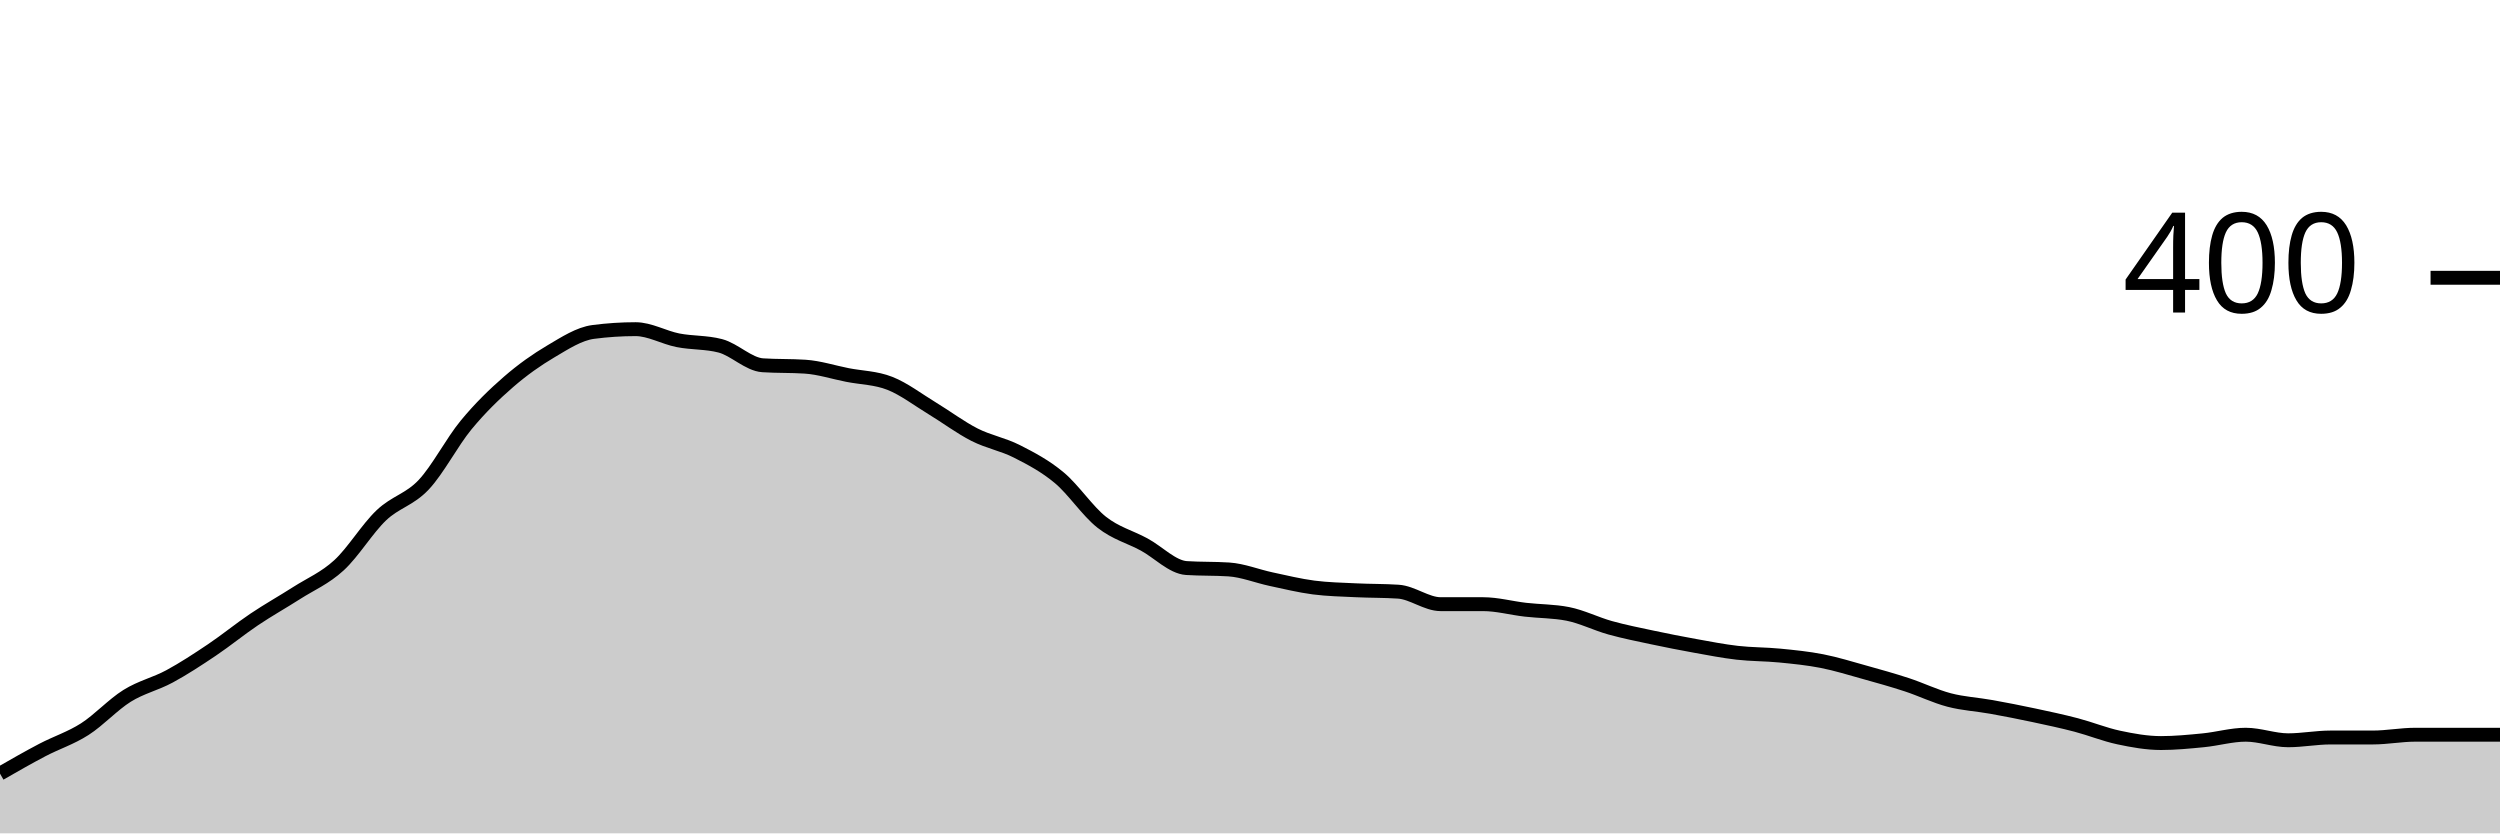
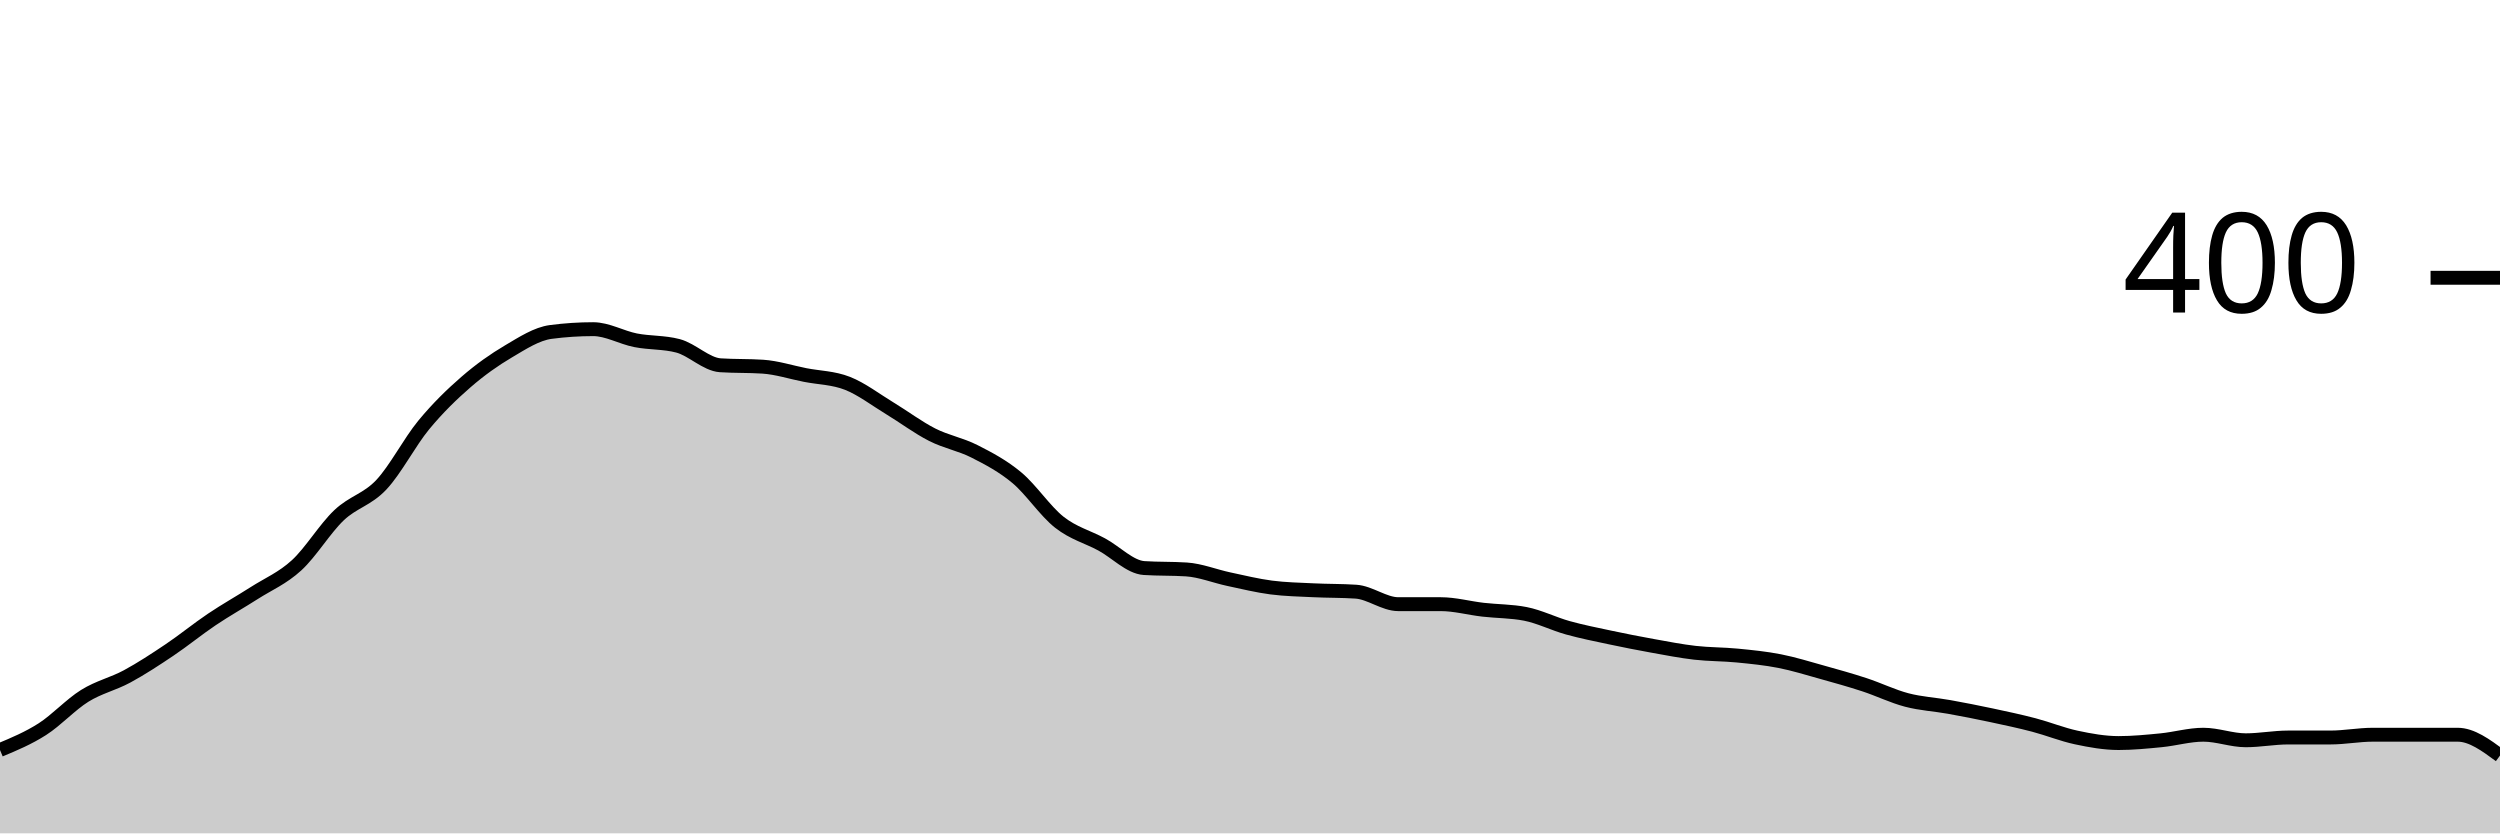
<svg xmlns="http://www.w3.org/2000/svg" viewBox="0 0 180 60">
  <g transform="translate(0,20)">
-     <path class="area" fill="rgba(0, 0, 0, 0.2)" d="M0,35.7C1.017,35.117,2.034,34.533,3.051,34C4.068,33.467,5.085,33.15,6.102,32.5C7.119,31.85,8.136,30.733,9.153,30.1C10.169,29.467,11.186,29.25,12.203,28.7C13.22,28.15,14.237,27.483,15.254,26.8C16.271,26.117,17.288,25.283,18.305,24.6C19.322,23.917,20.339,23.35,21.356,22.7C22.373,22.05,23.39,21.633,24.407,20.7C25.424,19.767,26.441,18.067,27.458,17.1C28.475,16.133,29.492,15.983,30.508,14.9C31.525,13.817,32.542,11.833,33.559,10.6C34.576,9.367,35.593,8.383,36.61,7.5C37.627,6.617,38.644,5.9,39.661,5.3C40.678,4.7,41.695,4.033,42.712,3.9C43.729,3.767,44.746,3.7,45.763,3.7C46.78,3.7,47.797,4.3,48.814,4.5C49.831,4.7,50.847,4.633,51.864,4.9C52.881,5.167,53.898,6.233,54.915,6.3C55.932,6.367,56.949,6.333,57.966,6.4C58.983,6.467,60,6.8,61.017,7C62.034,7.2,63.051,7.2,64.068,7.6C65.085,8,66.102,8.783,67.119,9.4C68.136,10.017,69.153,10.783,70.169,11.3C71.186,11.817,72.203,11.983,73.22,12.5C74.237,13.017,75.254,13.55,76.271,14.4C77.288,15.25,78.305,16.8,79.322,17.6C80.339,18.4,81.356,18.65,82.373,19.2C83.39,19.75,84.407,20.833,85.424,20.9C86.441,20.967,87.458,20.933,88.475,21C89.492,21.067,90.508,21.483,91.525,21.7C92.542,21.917,93.559,22.167,94.576,22.3C95.593,22.433,96.61,22.45,97.627,22.5C98.644,22.55,99.661,22.533,100.678,22.6C101.695,22.667,102.712,23.5,103.729,23.5C104.746,23.5,105.763,23.5,106.78,23.5C107.797,23.5,108.814,23.783,109.831,23.9C110.847,24.017,111.864,24,112.881,24.2C113.898,24.4,114.915,24.917,115.932,25.2C116.949,25.483,117.966,25.683,118.983,25.9C120,26.117,121.017,26.317,122.034,26.5C123.051,26.683,124.068,26.883,125.085,27C126.102,27.117,127.119,27.1,128.136,27.2C129.153,27.3,130.169,27.4,131.186,27.6C132.203,27.8,133.22,28.117,134.237,28.4C135.254,28.683,136.271,28.967,137.288,29.3C138.305,29.633,139.322,30.133,140.339,30.4C141.356,30.667,142.373,30.717,143.39,30.9C144.407,31.083,145.424,31.283,146.441,31.5C147.458,31.717,148.475,31.933,149.492,32.2C150.508,32.467,151.525,32.883,152.542,33.1C153.559,33.317,154.576,33.5,155.593,33.5C156.61,33.5,157.627,33.4,158.644,33.3C159.661,33.2,160.678,32.9,161.695,32.9C162.712,32.9,163.729,33.3,164.746,33.3C165.763,33.3,166.78,33.1,167.797,33.1C168.814,33.1,169.831,33.1,170.847,33.1C171.864,33.1,172.881,32.9,173.898,32.9C174.915,32.9,175.932,32.9,176.949,32.9C177.966,32.9,178.983,32.9,180,32.9L180,40C178.983,40,177.966,40,176.949,40C175.932,40,174.915,40,173.898,40C172.881,40,171.864,40,170.847,40C169.831,40,168.814,40,167.797,40C166.78,40,165.763,40,164.746,40C163.729,40,162.712,40,161.695,40C160.678,40,159.661,40,158.644,40C157.627,40,156.61,40,155.593,40C154.576,40,153.559,40,152.542,40C151.525,40,150.508,40,149.492,40C148.475,40,147.458,40,146.441,40C145.424,40,144.407,40,143.39,40C142.373,40,141.356,40,140.339,40C139.322,40,138.305,40,137.288,40C136.271,40,135.254,40,134.237,40C133.22,40,132.203,40,131.186,40C130.169,40,129.153,40,128.136,40C127.119,40,126.102,40,125.085,40C124.068,40,123.051,40,122.034,40C121.017,40,120,40,118.983,40C117.966,40,116.949,40,115.932,40C114.915,40,113.898,40,112.881,40C111.864,40,110.847,40,109.831,40C108.814,40,107.797,40,106.78,40C105.763,40,104.746,40,103.729,40C102.712,40,101.695,40,100.678,40C99.661,40,98.644,40,97.627,40C96.61,40,95.593,40,94.576,40C93.559,40,92.542,40,91.525,40C90.508,40,89.492,40,88.475,40C87.458,40,86.441,40,85.424,40C84.407,40,83.39,40,82.373,40C81.356,40,80.339,40,79.322,40C78.305,40,77.288,40,76.271,40C75.254,40,74.237,40,73.22,40C72.203,40,71.186,40,70.169,40C69.153,40,68.136,40,67.119,40C66.102,40,65.085,40,64.068,40C63.051,40,62.034,40,61.017,40C60,40,58.983,40,57.966,40C56.949,40,55.932,40,54.915,40C53.898,40,52.881,40,51.864,40C50.847,40,49.831,40,48.814,40C47.797,40,46.78,40,45.763,40C44.746,40,43.729,40,42.712,40C41.695,40,40.678,40,39.661,40C38.644,40,37.627,40,36.61,40C35.593,40,34.576,40,33.559,40C32.542,40,31.525,40,30.508,40C29.492,40,28.475,40,27.458,40C26.441,40,25.424,40,24.407,40C23.39,40,22.373,40,21.356,40C20.339,40,19.322,40,18.305,40C17.288,40,16.271,40,15.254,40C14.237,40,13.22,40,12.203,40C11.186,40,10.169,40,9.153,40C8.136,40,7.119,40,6.102,40C5.085,40,4.068,40,3.051,40C2.034,40,1.017,40,0,40Z" />
-     <path class="line" stroke="black" fill="none" d="M0,35.7C1.017,35.117,2.034,34.533,3.051,34C4.068,33.467,5.085,33.15,6.102,32.5C7.119,31.85,8.136,30.733,9.153,30.1C10.169,29.467,11.186,29.25,12.203,28.7C13.22,28.15,14.237,27.483,15.254,26.8C16.271,26.117,17.288,25.283,18.305,24.6C19.322,23.917,20.339,23.35,21.356,22.7C22.373,22.05,23.39,21.633,24.407,20.7C25.424,19.767,26.441,18.067,27.458,17.1C28.475,16.133,29.492,15.983,30.508,14.9C31.525,13.817,32.542,11.833,33.559,10.6C34.576,9.367,35.593,8.383,36.61,7.5C37.627,6.617,38.644,5.9,39.661,5.3C40.678,4.7,41.695,4.033,42.712,3.9C43.729,3.767,44.746,3.7,45.763,3.7C46.78,3.7,47.797,4.3,48.814,4.5C49.831,4.7,50.847,4.633,51.864,4.9C52.881,5.167,53.898,6.233,54.915,6.3C55.932,6.367,56.949,6.333,57.966,6.4C58.983,6.467,60,6.8,61.017,7C62.034,7.2,63.051,7.2,64.068,7.6C65.085,8,66.102,8.783,67.119,9.4C68.136,10.017,69.153,10.783,70.169,11.3C71.186,11.817,72.203,11.983,73.22,12.5C74.237,13.017,75.254,13.55,76.271,14.4C77.288,15.25,78.305,16.8,79.322,17.6C80.339,18.4,81.356,18.65,82.373,19.2C83.39,19.75,84.407,20.833,85.424,20.9C86.441,20.967,87.458,20.933,88.475,21C89.492,21.067,90.508,21.483,91.525,21.7C92.542,21.917,93.559,22.167,94.576,22.3C95.593,22.433,96.61,22.45,97.627,22.5C98.644,22.55,99.661,22.533,100.678,22.6C101.695,22.667,102.712,23.5,103.729,23.5C104.746,23.5,105.763,23.5,106.78,23.5C107.797,23.5,108.814,23.783,109.831,23.9C110.847,24.017,111.864,24,112.881,24.2C113.898,24.4,114.915,24.917,115.932,25.2C116.949,25.483,117.966,25.683,118.983,25.9C120,26.117,121.017,26.317,122.034,26.5C123.051,26.683,124.068,26.883,125.085,27C126.102,27.117,127.119,27.1,128.136,27.2C129.153,27.3,130.169,27.4,131.186,27.6C132.203,27.8,133.22,28.117,134.237,28.4C135.254,28.683,136.271,28.967,137.288,29.3C138.305,29.633,139.322,30.133,140.339,30.4C141.356,30.667,142.373,30.717,143.39,30.9C144.407,31.083,145.424,31.283,146.441,31.5C147.458,31.717,148.475,31.933,149.492,32.2C150.508,32.467,151.525,32.883,152.542,33.1C153.559,33.317,154.576,33.5,155.593,33.5C156.61,33.5,157.627,33.4,158.644,33.3C159.661,33.2,160.678,32.9,161.695,32.9C162.712,32.9,163.729,33.3,164.746,33.3C165.763,33.3,166.78,33.1,167.797,33.1C168.814,33.1,169.831,33.1,170.847,33.1C171.864,33.1,172.881,32.9,173.898,32.9C174.915,32.9,175.932,32.9,176.949,32.9C177.966,32.9,178.983,32.9,180,32.9" />
+     <path class="area" fill="rgba(0, 0, 0, 0.2)" d="M0,34C1.017,33.575,2.034,33.15,3.051,32.5C4.068,31.85,5.085,30.733,6.102,30.1C7.119,29.467,8.136,29.25,9.153,28.7C10.169,28.15,11.186,27.483,12.203,26.8C13.22,26.117,14.237,25.283,15.254,24.6C16.271,23.917,17.288,23.35,18.305,22.7C19.322,22.05,20.339,21.633,21.356,20.7C22.373,19.767,23.39,18.067,24.407,17.1C25.424,16.133,26.441,15.983,27.458,14.9C28.475,13.817,29.492,11.833,30.508,10.6C31.525,9.367,32.542,8.383,33.559,7.5C34.576,6.617,35.593,5.9,36.61,5.3C37.627,4.7,38.644,4.033,39.661,3.9C40.678,3.767,41.695,3.7,42.712,3.7C43.729,3.7,44.746,4.3,45.763,4.5C46.78,4.7,47.797,4.633,48.814,4.9C49.831,5.167,50.847,6.233,51.864,6.3C52.881,6.367,53.898,6.333,54.915,6.4C55.932,6.467,56.949,6.8,57.966,7C58.983,7.2,60,7.2,61.017,7.6C62.034,8,63.051,8.783,64.068,9.4C65.085,10.017,66.102,10.783,67.119,11.3C68.136,11.817,69.153,11.983,70.169,12.5C71.186,13.017,72.203,13.55,73.22,14.4C74.237,15.25,75.254,16.8,76.271,17.6C77.288,18.4,78.305,18.65,79.322,19.2C80.339,19.75,81.356,20.833,82.373,20.9C83.39,20.967,84.407,20.933,85.424,21C86.441,21.067,87.458,21.483,88.475,21.7C89.492,21.917,90.508,22.167,91.525,22.3C92.542,22.433,93.559,22.45,94.576,22.5C95.593,22.55,96.61,22.533,97.627,22.6C98.644,22.667,99.661,23.5,100.678,23.5C101.695,23.5,102.712,23.5,103.729,23.5C104.746,23.5,105.763,23.783,106.78,23.9C107.797,24.017,108.814,24,109.831,24.2C110.847,24.4,111.864,24.917,112.881,25.2C113.898,25.483,114.915,25.683,115.932,25.9C116.949,26.117,117.966,26.317,118.983,26.5C120,26.683,121.017,26.883,122.034,27C123.051,27.117,124.068,27.1,125.085,27.2C126.102,27.3,127.119,27.4,128.136,27.6C129.153,27.8,130.169,28.117,131.186,28.4C132.203,28.683,133.22,28.967,134.237,29.3C135.254,29.633,136.271,30.133,137.288,30.4C138.305,30.667,139.322,30.717,140.339,30.9C141.356,31.083,142.373,31.283,143.39,31.5C144.407,31.717,145.424,31.933,146.441,32.2C147.458,32.467,148.475,32.883,149.492,33.1C150.508,33.317,151.525,33.5,152.542,33.5C153.559,33.5,154.576,33.4,155.593,33.3C156.61,33.2,157.627,32.9,158.644,32.9C159.661,32.9,160.678,33.3,161.695,33.3C162.712,33.3,163.729,33.1,164.746,33.1C165.763,33.1,166.78,33.1,167.797,33.1C168.814,33.1,169.831,32.9,170.847,32.9C171.864,32.9,172.881,32.9,173.898,32.9C174.915,32.9,175.932,32.9,176.949,32.9C177.966,32.9,178.983,33.65,180,34.4L180,40C178.983,40,177.966,40,176.949,40C175.932,40,174.915,40,173.898,40C172.881,40,171.864,40,170.847,40C169.831,40,168.814,40,167.797,40C166.78,40,165.763,40,164.746,40C163.729,40,162.712,40,161.695,40C160.678,40,159.661,40,158.644,40C157.627,40,156.61,40,155.593,40C154.576,40,153.559,40,152.542,40C151.525,40,150.508,40,149.492,40C148.475,40,147.458,40,146.441,40C145.424,40,144.407,40,143.39,40C142.373,40,141.356,40,140.339,40C139.322,40,138.305,40,137.288,40C136.271,40,135.254,40,134.237,40C133.22,40,132.203,40,131.186,40C130.169,40,129.153,40,128.136,40C127.119,40,126.102,40,125.085,40C124.068,40,123.051,40,122.034,40C121.017,40,120,40,118.983,40C117.966,40,116.949,40,115.932,40C114.915,40,113.898,40,112.881,40C111.864,40,110.847,40,109.831,40C108.814,40,107.797,40,106.78,40C105.763,40,104.746,40,103.729,40C102.712,40,101.695,40,100.678,40C99.661,40,98.644,40,97.627,40C96.61,40,95.593,40,94.576,40C93.559,40,92.542,40,91.525,40C90.508,40,89.492,40,88.475,40C87.458,40,86.441,40,85.424,40C84.407,40,83.39,40,82.373,40C81.356,40,80.339,40,79.322,40C78.305,40,77.288,40,76.271,40C75.254,40,74.237,40,73.22,40C72.203,40,71.186,40,70.169,40C69.153,40,68.136,40,67.119,40C66.102,40,65.085,40,64.068,40C63.051,40,62.034,40,61.017,40C60,40,58.983,40,57.966,40C56.949,40,55.932,40,54.915,40C53.898,40,52.881,40,51.864,40C50.847,40,49.831,40,48.814,40C47.797,40,46.78,40,45.763,40C44.746,40,43.729,40,42.712,40C41.695,40,40.678,40,39.661,40C38.644,40,37.627,40,36.61,40C35.593,40,34.576,40,33.559,40C32.542,40,31.525,40,30.508,40C29.492,40,28.475,40,27.458,40C26.441,40,25.424,40,24.407,40C23.39,40,22.373,40,21.356,40C20.339,40,19.322,40,18.305,40C17.288,40,16.271,40,15.254,40C14.237,40,13.22,40,12.203,40C11.186,40,10.169,40,9.153,40C8.136,40,7.119,40,6.102,40C5.085,40,4.068,40,3.051,40C2.034,40,1.017,40,0,40Z" />
+     <path class="line" stroke="black" fill="none" d="M0,34C1.017,33.575,2.034,33.15,3.051,32.5C4.068,31.85,5.085,30.733,6.102,30.1C7.119,29.467,8.136,29.25,9.153,28.7C10.169,28.15,11.186,27.483,12.203,26.8C13.22,26.117,14.237,25.283,15.254,24.6C16.271,23.917,17.288,23.35,18.305,22.7C19.322,22.05,20.339,21.633,21.356,20.7C22.373,19.767,23.39,18.067,24.407,17.1C25.424,16.133,26.441,15.983,27.458,14.9C28.475,13.817,29.492,11.833,30.508,10.6C31.525,9.367,32.542,8.383,33.559,7.5C34.576,6.617,35.593,5.9,36.61,5.3C37.627,4.7,38.644,4.033,39.661,3.9C40.678,3.767,41.695,3.7,42.712,3.7C43.729,3.7,44.746,4.3,45.763,4.5C46.78,4.7,47.797,4.633,48.814,4.9C49.831,5.167,50.847,6.233,51.864,6.3C52.881,6.367,53.898,6.333,54.915,6.4C55.932,6.467,56.949,6.8,57.966,7C58.983,7.2,60,7.2,61.017,7.6C62.034,8,63.051,8.783,64.068,9.4C65.085,10.017,66.102,10.783,67.119,11.3C68.136,11.817,69.153,11.983,70.169,12.5C71.186,13.017,72.203,13.55,73.22,14.4C74.237,15.25,75.254,16.8,76.271,17.6C77.288,18.4,78.305,18.65,79.322,19.2C80.339,19.75,81.356,20.833,82.373,20.9C83.39,20.967,84.407,20.933,85.424,21C86.441,21.067,87.458,21.483,88.475,21.7C89.492,21.917,90.508,22.167,91.525,22.3C92.542,22.433,93.559,22.45,94.576,22.5C95.593,22.55,96.61,22.533,97.627,22.6C98.644,22.667,99.661,23.5,100.678,23.5C101.695,23.5,102.712,23.5,103.729,23.5C104.746,23.5,105.763,23.783,106.78,23.9C107.797,24.017,108.814,24,109.831,24.2C110.847,24.4,111.864,24.917,112.881,25.2C113.898,25.483,114.915,25.683,115.932,25.9C116.949,26.117,117.966,26.317,118.983,26.5C120,26.683,121.017,26.883,122.034,27C123.051,27.117,124.068,27.1,125.085,27.2C126.102,27.3,127.119,27.4,128.136,27.6C129.153,27.8,130.169,28.117,131.186,28.4C132.203,28.683,133.22,28.967,134.237,29.3C135.254,29.633,136.271,30.133,137.288,30.4C138.305,30.667,139.322,30.717,140.339,30.9C141.356,31.083,142.373,31.283,143.39,31.5C144.407,31.717,145.424,31.933,146.441,32.2C147.458,32.467,148.475,32.883,149.492,33.1C150.508,33.317,151.525,33.5,152.542,33.5C153.559,33.5,154.576,33.4,155.593,33.3C156.61,33.2,157.627,32.9,158.644,32.9C159.661,32.9,160.678,33.3,161.695,33.3C162.712,33.3,163.729,33.1,164.746,33.1C165.763,33.1,166.78,33.1,167.797,33.1C168.814,33.1,169.831,32.9,170.847,32.9C171.864,32.9,172.881,32.9,173.898,32.9C174.915,32.9,175.932,32.9,176.949,32.9C177.966,32.9,178.983,33.65,180,34.4" />
    <path class="axis-ceiling" stroke-width="1" stroke="black" fill="none" d="M175,0L180,0" />
    <text class="axis-ceiling-label" font-family="sans-serif" text-anchor="end" font-size="10px" x="170" y="2.5">400</text>
  </g>
</svg>
